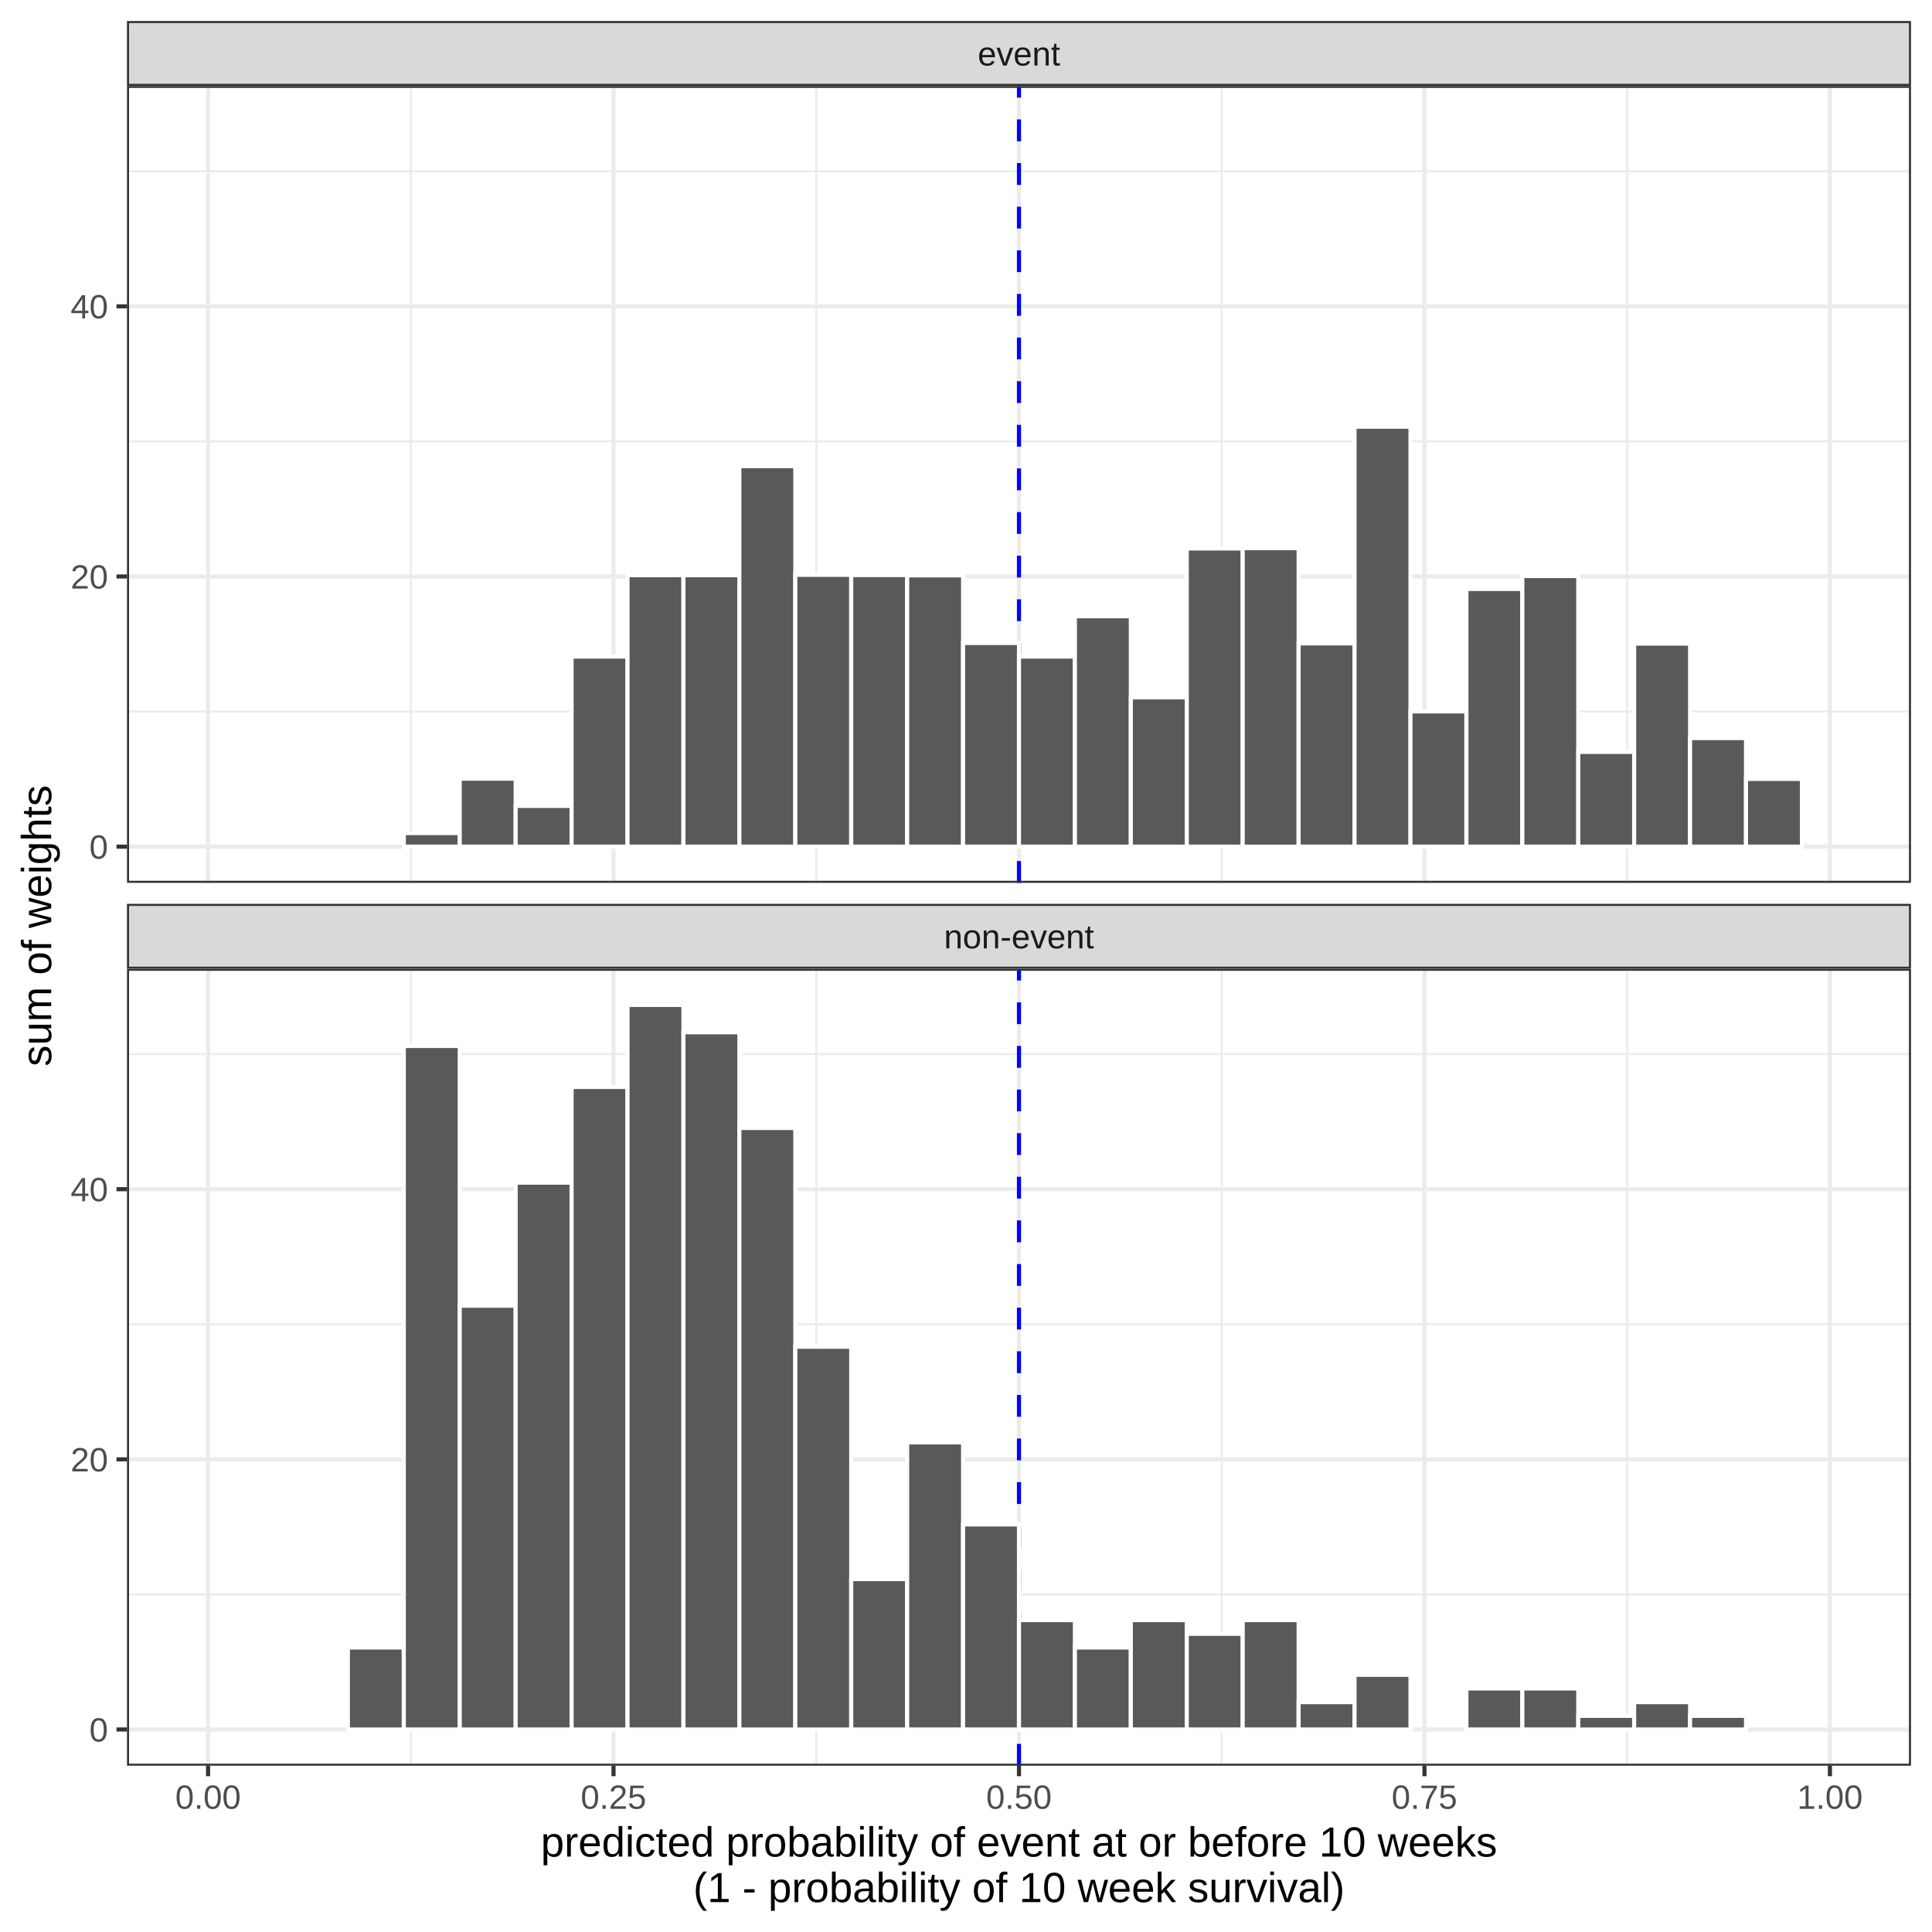
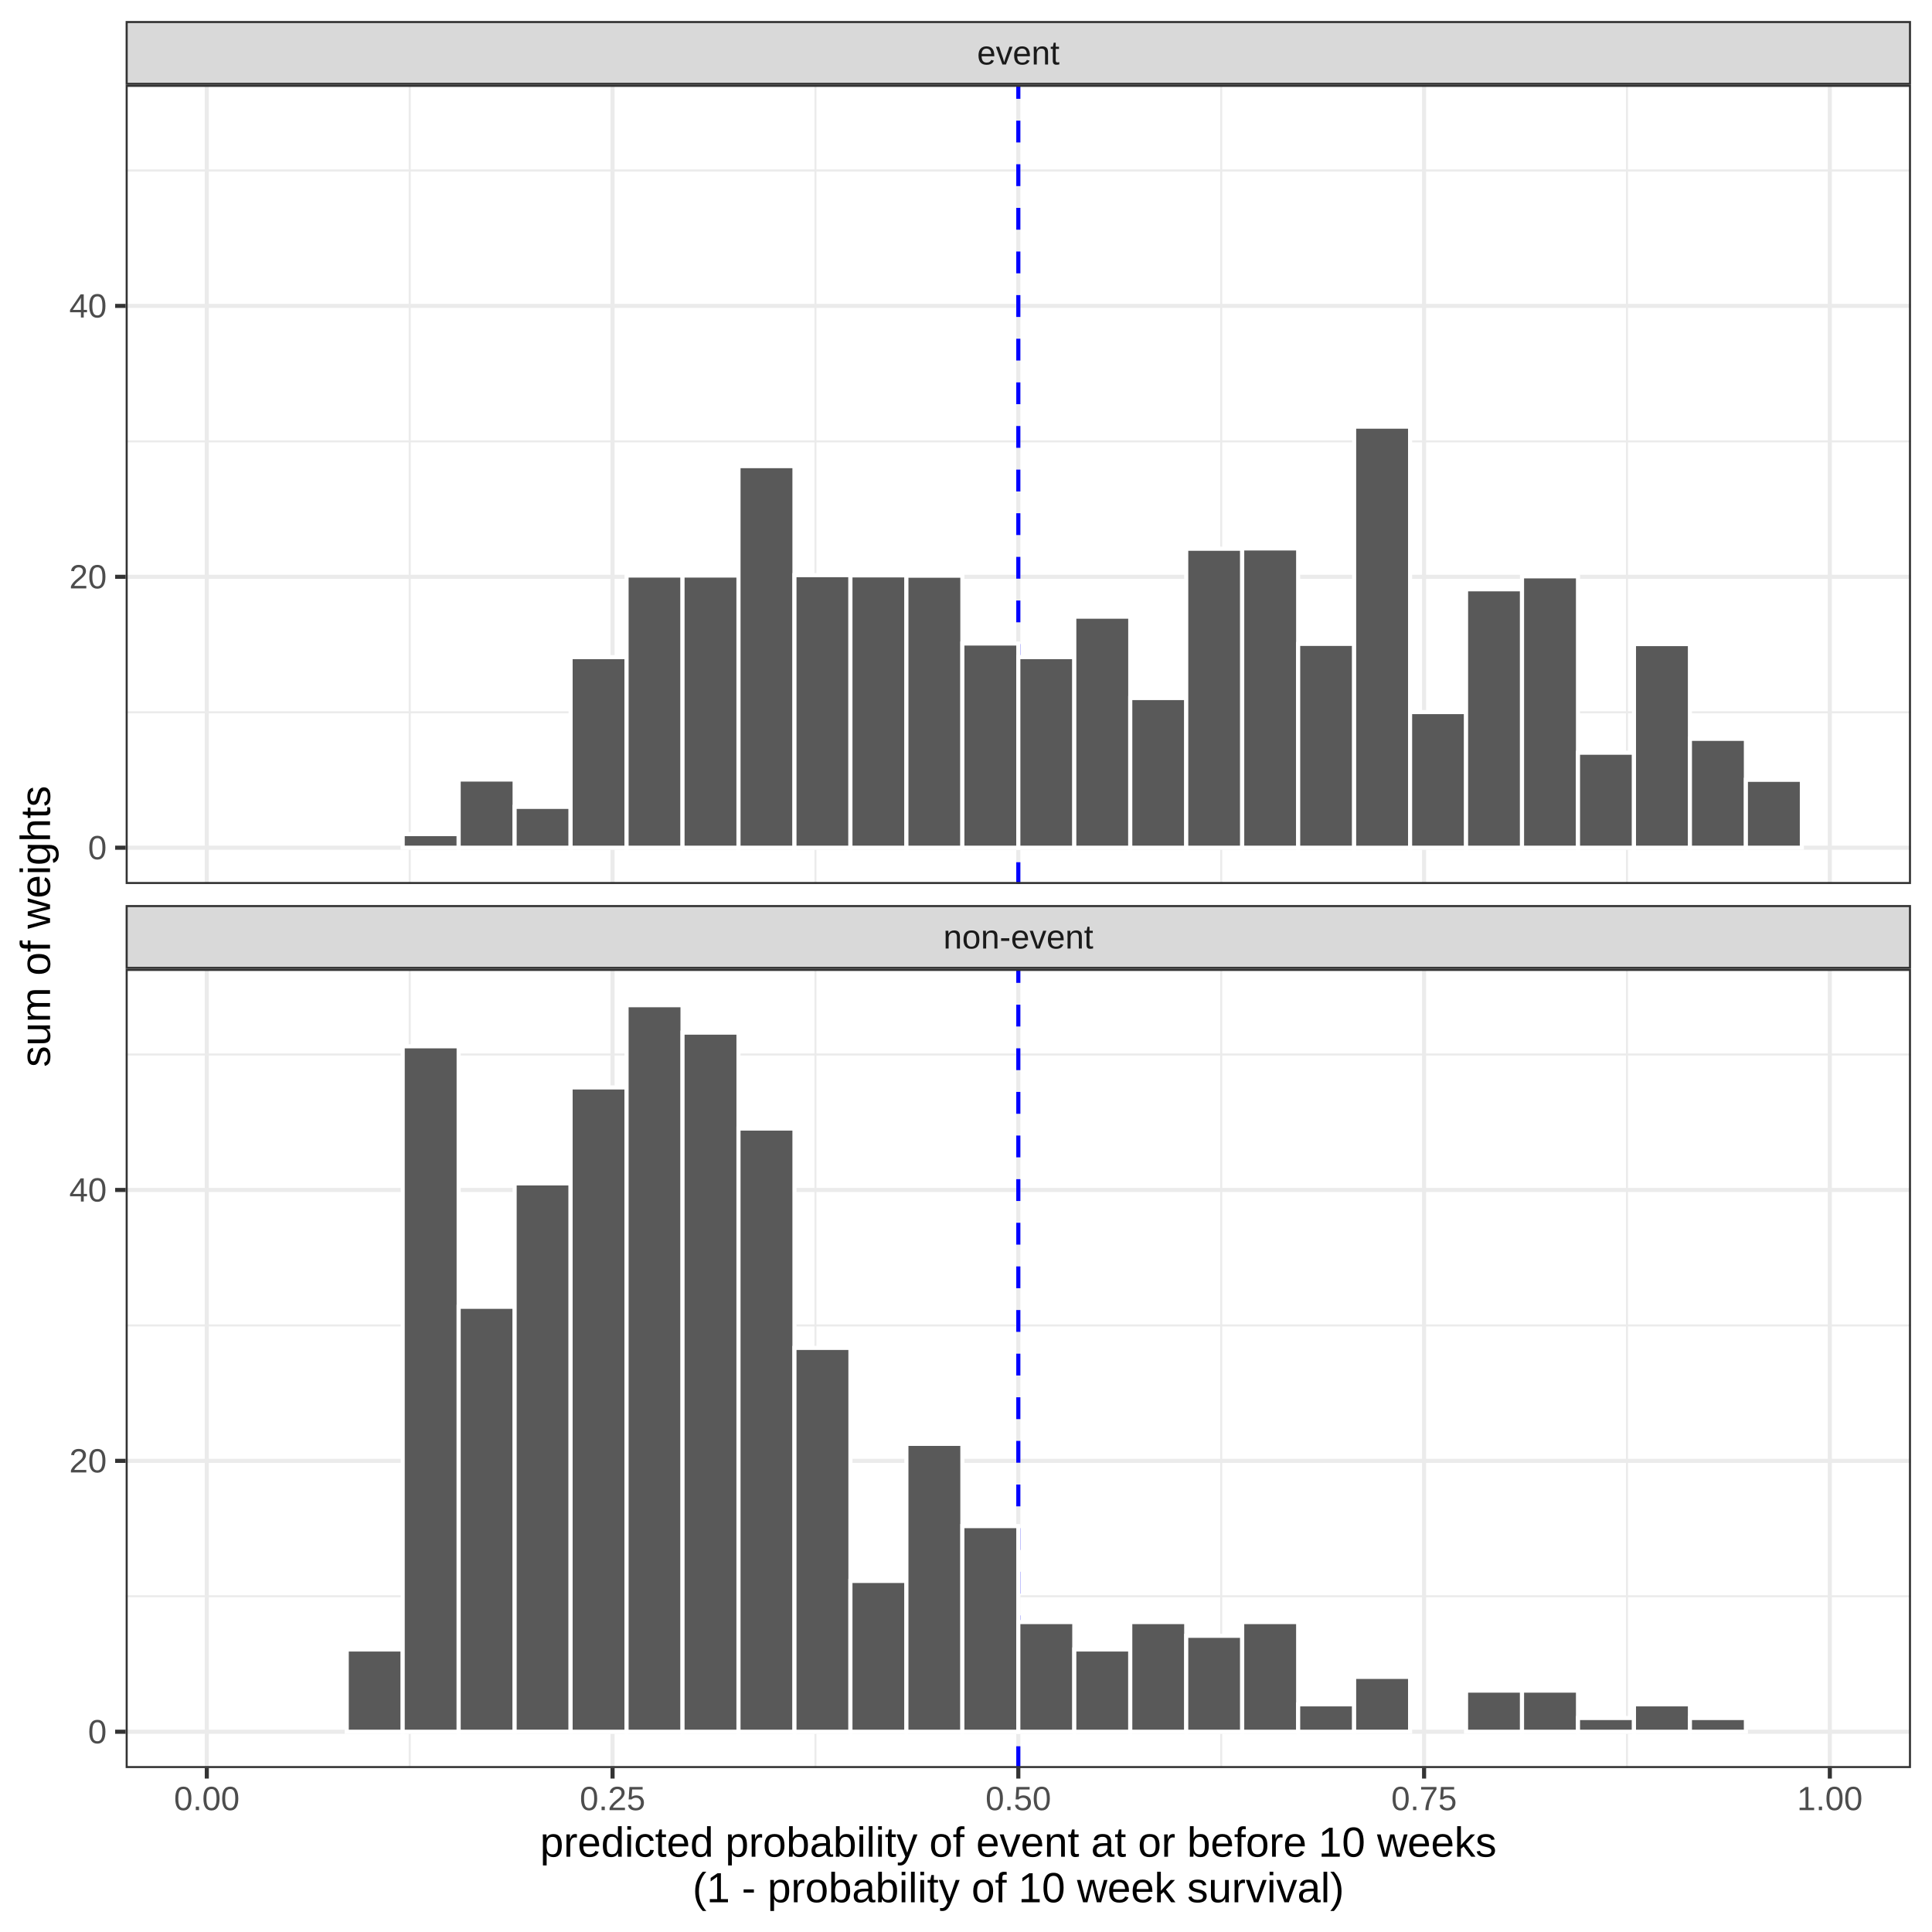
<svg xmlns="http://www.w3.org/2000/svg" width="504.00pt" height="504.00pt" viewBox="0 0 504.00 504.00">
  <g class="svglite">
    <defs>
      <style type="text/css">
    .svglite line, .svglite polyline, .svglite polygon, .svglite path, .svglite rect, .svglite circle {
      fill: none;
      stroke: #000000;
      stroke-linecap: round;
      stroke-linejoin: round;
      stroke-miterlimit: 10.00;
    }
    .svglite text {
      white-space: pre;
    }
    .svglite g.glyphgroup path {
      fill: inherit;
      stroke: none;
    }
  </style>
    </defs>
    <rect width="100%" height="100%" style="stroke: none; fill: none;" />
    <defs>
      <clipPath id="cpMC4wMHw1MDQuMDB8MC4wMHw1MDQuMDA=">
        <rect x="0.00" y="0.00" width="504.00" height="504.00" />
      </clipPath>
    </defs>
    <g clip-path="url(#cpMC4wMHw1MDQuMDB8MC4wMHw1MDQuMDA=)">
-       <rect x="0.00" y="0.00" width="504.00" height="504.00" style="stroke-width: 1.07; stroke: #FFFFFF; fill: #FFFFFF;" />
+       <rect x="0.00" y="-0" width="504.00" height="504.00" style="stroke-width: 1.07; stroke: #FFFFFF; fill: #FFFFFF;" />
    </g>
    <defs>
-       <clipPath id="cpMzMuMTN8NDk4LjUyfDIyLjQwfDIzMC4zMQ==">
-         <rect x="33.13" y="22.40" width="465.39" height="207.91" />
+       <clipPath id="cpMzIuNzh8NDk4LjUyfDIyLjEzfDIzMC42Mg==">
+         <rect x="32.78" y="22.13" width="465.74" height="208.49" />
      </clipPath>
    </defs>
-     <g clip-path="url(#cpMzMuMTN8NDk4LjUyfDIyLjQwfDIzMC4zMQ==)">
-       <rect x="33.13" y="22.40" width="465.39" height="207.91" style="stroke-width: 1.07; stroke: none; fill: #FFFFFF;" />
-       <polyline points="33.13,185.62 498.52,185.62 " style="stroke-width: 0.53; stroke: #EBEBEB; stroke-linecap: butt;" />
-       <polyline points="33.13,115.15 498.52,115.15 " style="stroke-width: 0.53; stroke: #EBEBEB; stroke-linecap: butt;" />
-       <polyline points="33.13,44.68 498.52,44.68 " style="stroke-width: 0.53; stroke: #EBEBEB; stroke-linecap: butt;" />
-       <polyline points="107.17,230.31 107.17,22.40 " style="stroke-width: 0.53; stroke: #EBEBEB; stroke-linecap: butt;" />
-       <polyline points="212.94,230.31 212.94,22.40 " style="stroke-width: 0.53; stroke: #EBEBEB; stroke-linecap: butt;" />
-       <polyline points="318.71,230.31 318.71,22.40 " style="stroke-width: 0.53; stroke: #EBEBEB; stroke-linecap: butt;" />
-       <polyline points="424.48,230.31 424.48,22.40 " style="stroke-width: 0.53; stroke: #EBEBEB; stroke-linecap: butt;" />
-       <polyline points="33.13,220.86 498.52,220.86 " style="stroke-width: 1.07; stroke: #EBEBEB; stroke-linecap: butt;" />
-       <polyline points="33.13,150.39 498.52,150.39 " style="stroke-width: 1.07; stroke: #EBEBEB; stroke-linecap: butt;" />
-       <polyline points="33.13,79.91 498.52,79.91 " style="stroke-width: 1.07; stroke: #EBEBEB; stroke-linecap: butt;" />
-       <polyline points="54.28,230.31 54.28,22.40 " style="stroke-width: 1.07; stroke: #EBEBEB; stroke-linecap: butt;" />
-       <polyline points="160.05,230.31 160.05,22.40 " style="stroke-width: 1.07; stroke: #EBEBEB; stroke-linecap: butt;" />
-       <polyline points="265.82,230.31 265.82,22.40 " style="stroke-width: 1.07; stroke: #EBEBEB; stroke-linecap: butt;" />
-       <polyline points="371.60,230.31 371.60,22.40 " style="stroke-width: 1.07; stroke: #EBEBEB; stroke-linecap: butt;" />
-       <polyline points="477.37,230.31 477.37,22.40 " style="stroke-width: 1.07; stroke: #EBEBEB; stroke-linecap: butt;" />
-       <line x1="265.82" y1="230.31" x2="265.82" y2="22.40" style="stroke-width: 1.07; stroke: #0000FF; stroke-dasharray: 5.69,5.69; stroke-linecap: butt;" />
-       <rect x="61.58" y="220.86" width="14.59" height="0.00" style="stroke-width: 1.07; stroke: #FFFFFF; stroke-linecap: butt; stroke-linejoin: miter; fill: #595959;" />
-       <rect x="76.17" y="220.86" width="14.59" height="0.00" style="stroke-width: 1.07; stroke: #FFFFFF; stroke-linecap: butt; stroke-linejoin: miter; fill: #595959;" />
-       <rect x="90.75" y="220.86" width="14.59" height="0.00" style="stroke-width: 1.07; stroke: #FFFFFF; stroke-linecap: butt; stroke-linejoin: miter; fill: #595959;" />
-       <rect x="105.34" y="217.32" width="14.59" height="3.54" style="stroke-width: 1.07; stroke: #FFFFFF; stroke-linecap: butt; stroke-linejoin: miter; fill: #595959;" />
-       <rect x="119.93" y="203.13" width="14.59" height="17.73" style="stroke-width: 1.07; stroke: #FFFFFF; stroke-linecap: butt; stroke-linejoin: miter; fill: #595959;" />
-       <rect x="134.52" y="210.24" width="14.59" height="10.63" style="stroke-width: 1.07; stroke: #FFFFFF; stroke-linecap: butt; stroke-linejoin: miter; fill: #595959;" />
-       <rect x="149.11" y="171.28" width="14.59" height="49.58" style="stroke-width: 1.07; stroke: #FFFFFF; stroke-linecap: butt; stroke-linejoin: miter; fill: #595959;" />
-       <rect x="163.70" y="150.05" width="14.59" height="70.81" style="stroke-width: 1.07; stroke: #FFFFFF; stroke-linecap: butt; stroke-linejoin: miter; fill: #595959;" />
-       <rect x="178.29" y="150.05" width="14.59" height="70.81" style="stroke-width: 1.07; stroke: #FFFFFF; stroke-linecap: butt; stroke-linejoin: miter; fill: #595959;" />
-       <rect x="192.88" y="121.60" width="14.59" height="99.26" style="stroke-width: 1.07; stroke: #FFFFFF; stroke-linecap: butt; stroke-linejoin: miter; fill: #595959;" />
-       <rect x="207.47" y="149.96" width="14.59" height="70.90" style="stroke-width: 1.07; stroke: #FFFFFF; stroke-linecap: butt; stroke-linejoin: miter; fill: #595959;" />
-       <rect x="222.06" y="150.02" width="14.59" height="70.84" style="stroke-width: 1.07; stroke: #FFFFFF; stroke-linecap: butt; stroke-linejoin: miter; fill: #595959;" />
-       <rect x="236.65" y="150.10" width="14.59" height="70.76" style="stroke-width: 1.07; stroke: #FFFFFF; stroke-linecap: butt; stroke-linejoin: miter; fill: #595959;" />
-       <rect x="251.23" y="167.74" width="14.59" height="53.12" style="stroke-width: 1.07; stroke: #FFFFFF; stroke-linecap: butt; stroke-linejoin: miter; fill: #595959;" />
-       <rect x="265.82" y="171.28" width="14.59" height="49.58" style="stroke-width: 1.07; stroke: #FFFFFF; stroke-linecap: butt; stroke-linejoin: miter; fill: #595959;" />
-       <rect x="280.41" y="160.76" width="14.59" height="60.10" style="stroke-width: 1.07; stroke: #FFFFFF; stroke-linecap: butt; stroke-linejoin: miter; fill: #595959;" />
-       <rect x="295.00" y="181.92" width="14.59" height="38.94" style="stroke-width: 1.07; stroke: #FFFFFF; stroke-linecap: butt; stroke-linejoin: miter; fill: #595959;" />
-       <rect x="309.59" y="143.08" width="14.59" height="77.78" style="stroke-width: 1.07; stroke: #FFFFFF; stroke-linecap: butt; stroke-linejoin: miter; fill: #595959;" />
-       <rect x="324.18" y="143.01" width="14.59" height="77.86" style="stroke-width: 1.07; stroke: #FFFFFF; stroke-linecap: butt; stroke-linejoin: miter; fill: #595959;" />
-       <rect x="338.77" y="167.84" width="14.59" height="53.02" style="stroke-width: 1.07; stroke: #FFFFFF; stroke-linecap: butt; stroke-linejoin: miter; fill: #595959;" />
-       <rect x="353.36" y="111.32" width="14.59" height="109.54" style="stroke-width: 1.07; stroke: #FFFFFF; stroke-linecap: butt; stroke-linejoin: miter; fill: #595959;" />
-       <rect x="367.95" y="185.58" width="14.59" height="35.28" style="stroke-width: 1.07; stroke: #FFFFFF; stroke-linecap: butt; stroke-linejoin: miter; fill: #595959;" />
-       <rect x="382.54" y="153.64" width="14.59" height="67.22" style="stroke-width: 1.07; stroke: #FFFFFF; stroke-linecap: butt; stroke-linejoin: miter; fill: #595959;" />
-       <rect x="397.13" y="150.27" width="14.59" height="70.59" style="stroke-width: 1.07; stroke: #FFFFFF; stroke-linecap: butt; stroke-linejoin: miter; fill: #595959;" />
-       <rect x="411.72" y="196.15" width="14.59" height="24.71" style="stroke-width: 1.07; stroke: #FFFFFF; stroke-linecap: butt; stroke-linejoin: miter; fill: #595959;" />
-       <rect x="426.30" y="167.89" width="14.59" height="52.97" style="stroke-width: 1.07; stroke: #FFFFFF; stroke-linecap: butt; stroke-linejoin: miter; fill: #595959;" />
-       <rect x="440.89" y="192.54" width="14.59" height="28.32" style="stroke-width: 1.07; stroke: #FFFFFF; stroke-linecap: butt; stroke-linejoin: miter; fill: #595959;" />
-       <rect x="455.48" y="203.20" width="14.59" height="17.66" style="stroke-width: 1.07; stroke: #FFFFFF; stroke-linecap: butt; stroke-linejoin: miter; fill: #595959;" />
-       <rect x="33.13" y="22.40" width="465.39" height="207.91" style="stroke-width: 1.07; stroke: #333333;" />
+     <g clip-path="url(#cpMzIuNzh8NDk4LjUyfDIyLjEzfDIzMC42Mg==)">
+       <rect x="32.78" y="22.13" width="465.74" height="208.49" style="stroke-width: 1.07; stroke: none; fill: #FFFFFF;" />
+       <polyline points="32.78,185.81 498.52,185.81 " style="stroke-width: 0.53; stroke: #EBEBEB; stroke-linecap: butt;" />
+       <polyline points="32.78,115.14 498.52,115.14 " style="stroke-width: 0.53; stroke: #EBEBEB; stroke-linecap: butt;" />
+       <polyline points="32.78,44.47 498.52,44.47 " style="stroke-width: 0.53; stroke: #EBEBEB; stroke-linecap: butt;" />
+       <polyline points="106.88,230.62 106.88,22.13 " style="stroke-width: 0.53; stroke: #EBEBEB; stroke-linecap: butt;" />
+       <polyline points="212.73,230.62 212.73,22.13 " style="stroke-width: 0.53; stroke: #EBEBEB; stroke-linecap: butt;" />
+       <polyline points="318.58,230.62 318.58,22.13 " style="stroke-width: 0.53; stroke: #EBEBEB; stroke-linecap: butt;" />
+       <polyline points="424.43,230.62 424.43,22.13 " style="stroke-width: 0.53; stroke: #EBEBEB; stroke-linecap: butt;" />
+       <polyline points="32.78,221.14 498.52,221.14 " style="stroke-width: 1.07; stroke: #EBEBEB; stroke-linecap: butt;" />
+       <polyline points="32.78,150.47 498.52,150.47 " style="stroke-width: 1.07; stroke: #EBEBEB; stroke-linecap: butt;" />
+       <polyline points="32.78,79.80 498.52,79.80 " style="stroke-width: 1.07; stroke: #EBEBEB; stroke-linecap: butt;" />
+       <polyline points="53.95,230.62 53.95,22.13 " style="stroke-width: 1.07; stroke: #EBEBEB; stroke-linecap: butt;" />
+       <polyline points="159.80,230.62 159.80,22.13 " style="stroke-width: 1.07; stroke: #EBEBEB; stroke-linecap: butt;" />
+       <polyline points="265.65,230.62 265.65,22.13 " style="stroke-width: 1.07; stroke: #EBEBEB; stroke-linecap: butt;" />
+       <polyline points="371.50,230.62 371.50,22.13 " style="stroke-width: 1.07; stroke: #EBEBEB; stroke-linecap: butt;" />
+       <polyline points="477.35,230.62 477.35,22.13 " style="stroke-width: 1.07; stroke: #EBEBEB; stroke-linecap: butt;" />
+       <line x1="265.65" y1="230.62" x2="265.65" y2="22.13" style="stroke-width: 1.07; stroke: #0000FF; stroke-dasharray: 5.69,5.69; stroke-linecap: butt;" />
+       <rect x="61.25" y="221.14" width="14.60" height="0.00" style="stroke-width: 1.07; stroke: #FFFFFF; stroke-linecap: butt; stroke-linejoin: miter; fill: #595959;" />
+       <rect x="75.85" y="221.14" width="14.60" height="0.00" style="stroke-width: 1.07; stroke: #FFFFFF; stroke-linecap: butt; stroke-linejoin: miter; fill: #595959;" />
+       <rect x="90.45" y="221.14" width="14.60" height="0.00" style="stroke-width: 1.07; stroke: #FFFFFF; stroke-linecap: butt; stroke-linejoin: miter; fill: #595959;" />
+       <rect x="105.05" y="217.59" width="14.60" height="3.55" style="stroke-width: 1.07; stroke: #FFFFFF; stroke-linecap: butt; stroke-linejoin: miter; fill: #595959;" />
+       <rect x="119.65" y="203.36" width="14.60" height="17.78" style="stroke-width: 1.07; stroke: #FFFFFF; stroke-linecap: butt; stroke-linejoin: miter; fill: #595959;" />
+       <rect x="134.25" y="210.49" width="14.60" height="10.65" style="stroke-width: 1.07; stroke: #FFFFFF; stroke-linecap: butt; stroke-linejoin: miter; fill: #595959;" />
+       <rect x="148.85" y="171.42" width="14.60" height="49.72" style="stroke-width: 1.07; stroke: #FFFFFF; stroke-linecap: butt; stroke-linejoin: miter; fill: #595959;" />
+       <rect x="163.45" y="150.14" width="14.60" height="71.00" style="stroke-width: 1.07; stroke: #FFFFFF; stroke-linecap: butt; stroke-linejoin: miter; fill: #595959;" />
+       <rect x="178.05" y="150.14" width="14.60" height="71.00" style="stroke-width: 1.07; stroke: #FFFFFF; stroke-linecap: butt; stroke-linejoin: miter; fill: #595959;" />
+       <rect x="192.65" y="121.60" width="14.60" height="99.54" style="stroke-width: 1.07; stroke: #FFFFFF; stroke-linecap: butt; stroke-linejoin: miter; fill: #595959;" />
+       <rect x="207.25" y="150.04" width="14.60" height="71.10" style="stroke-width: 1.07; stroke: #FFFFFF; stroke-linecap: butt; stroke-linejoin: miter; fill: #595959;" />
+       <rect x="221.85" y="150.10" width="14.60" height="71.04" style="stroke-width: 1.07; stroke: #FFFFFF; stroke-linecap: butt; stroke-linejoin: miter; fill: #595959;" />
+       <rect x="236.45" y="150.18" width="14.60" height="70.96" style="stroke-width: 1.07; stroke: #FFFFFF; stroke-linecap: butt; stroke-linejoin: miter; fill: #595959;" />
+       <rect x="251.05" y="167.87" width="14.60" height="53.27" style="stroke-width: 1.07; stroke: #FFFFFF; stroke-linecap: butt; stroke-linejoin: miter; fill: #595959;" />
+       <rect x="265.65" y="171.42" width="14.60" height="49.72" style="stroke-width: 1.07; stroke: #FFFFFF; stroke-linecap: butt; stroke-linejoin: miter; fill: #595959;" />
+       <rect x="280.25" y="160.87" width="14.60" height="60.27" style="stroke-width: 1.07; stroke: #FFFFFF; stroke-linecap: butt; stroke-linejoin: miter; fill: #595959;" />
+       <rect x="294.85" y="182.10" width="14.60" height="39.04" style="stroke-width: 1.07; stroke: #FFFFFF; stroke-linecap: butt; stroke-linejoin: miter; fill: #595959;" />
+       <rect x="309.45" y="143.15" width="14.60" height="77.99" style="stroke-width: 1.07; stroke: #FFFFFF; stroke-linecap: butt; stroke-linejoin: miter; fill: #595959;" />
+       <rect x="324.05" y="143.07" width="14.60" height="78.07" style="stroke-width: 1.07; stroke: #FFFFFF; stroke-linecap: butt; stroke-linejoin: miter; fill: #595959;" />
+       <rect x="338.65" y="167.97" width="14.60" height="53.17" style="stroke-width: 1.07; stroke: #FFFFFF; stroke-linecap: butt; stroke-linejoin: miter; fill: #595959;" />
+       <rect x="353.25" y="111.30" width="14.60" height="109.85" style="stroke-width: 1.07; stroke: #FFFFFF; stroke-linecap: butt; stroke-linejoin: miter; fill: #595959;" />
+       <rect x="367.85" y="185.76" width="14.60" height="35.38" style="stroke-width: 1.07; stroke: #FFFFFF; stroke-linecap: butt; stroke-linejoin: miter; fill: #595959;" />
+       <rect x="382.45" y="153.73" width="14.60" height="67.41" style="stroke-width: 1.07; stroke: #FFFFFF; stroke-linecap: butt; stroke-linejoin: miter; fill: #595959;" />
+       <rect x="397.05" y="150.35" width="14.60" height="70.79" style="stroke-width: 1.07; stroke: #FFFFFF; stroke-linecap: butt; stroke-linejoin: miter; fill: #595959;" />
+       <rect x="411.65" y="196.36" width="14.60" height="24.78" style="stroke-width: 1.07; stroke: #FFFFFF; stroke-linecap: butt; stroke-linejoin: miter; fill: #595959;" />
+       <rect x="426.25" y="168.02" width="14.60" height="53.12" style="stroke-width: 1.07; stroke: #FFFFFF; stroke-linecap: butt; stroke-linejoin: miter; fill: #595959;" />
+       <rect x="440.85" y="192.74" width="14.60" height="28.40" style="stroke-width: 1.07; stroke: #FFFFFF; stroke-linecap: butt; stroke-linejoin: miter; fill: #595959;" />
+       <rect x="455.45" y="203.43" width="14.60" height="17.71" style="stroke-width: 1.07; stroke: #FFFFFF; stroke-linecap: butt; stroke-linejoin: miter; fill: #595959;" />
+       <rect x="32.78" y="22.13" width="465.74" height="208.49" style="stroke-width: 1.07; stroke: #333333;" />
    </g>
    <g clip-path="url(#cpMC4wMHw1MDQuMDB8MC4wMHw1MDQuMDA=)">
</g>
    <defs>
-       <clipPath id="cpMzMuMTN8NDk4LjUyfDI1Mi43MXw0NjAuNjI=">
-         <rect x="33.13" y="252.71" width="465.39" height="207.91" />
+       <clipPath id="cpMzIuNzh8NDk4LjUyfDI1Mi43NXw0NjEuMjQ=">
+         <rect x="32.78" y="252.75" width="465.74" height="208.49" />
      </clipPath>
    </defs>
-     <g clip-path="url(#cpMzMuMTN8NDk4LjUyfDI1Mi43MXw0NjAuNjI=)">
-       <rect x="33.13" y="252.71" width="465.39" height="207.91" style="stroke-width: 1.07; stroke: none; fill: #FFFFFF;" />
-       <polyline points="33.13,415.94 498.52,415.94 " style="stroke-width: 0.53; stroke: #EBEBEB; stroke-linecap: butt;" />
-       <polyline points="33.13,345.46 498.52,345.46 " style="stroke-width: 0.53; stroke: #EBEBEB; stroke-linecap: butt;" />
-       <polyline points="33.13,274.99 498.52,274.99 " style="stroke-width: 0.53; stroke: #EBEBEB; stroke-linecap: butt;" />
-       <polyline points="107.17,460.62 107.17,252.71 " style="stroke-width: 0.53; stroke: #EBEBEB; stroke-linecap: butt;" />
-       <polyline points="212.94,460.62 212.94,252.71 " style="stroke-width: 0.53; stroke: #EBEBEB; stroke-linecap: butt;" />
-       <polyline points="318.71,460.62 318.71,252.71 " style="stroke-width: 0.53; stroke: #EBEBEB; stroke-linecap: butt;" />
-       <polyline points="424.48,460.62 424.48,252.71 " style="stroke-width: 0.53; stroke: #EBEBEB; stroke-linecap: butt;" />
-       <polyline points="33.13,451.17 498.52,451.17 " style="stroke-width: 1.07; stroke: #EBEBEB; stroke-linecap: butt;" />
-       <polyline points="33.13,380.70 498.52,380.70 " style="stroke-width: 1.07; stroke: #EBEBEB; stroke-linecap: butt;" />
-       <polyline points="33.13,310.22 498.52,310.22 " style="stroke-width: 1.07; stroke: #EBEBEB; stroke-linecap: butt;" />
-       <polyline points="54.28,460.62 54.28,252.71 " style="stroke-width: 1.07; stroke: #EBEBEB; stroke-linecap: butt;" />
-       <polyline points="160.05,460.62 160.05,252.71 " style="stroke-width: 1.07; stroke: #EBEBEB; stroke-linecap: butt;" />
-       <polyline points="265.82,460.62 265.82,252.71 " style="stroke-width: 1.07; stroke: #EBEBEB; stroke-linecap: butt;" />
-       <polyline points="371.60,460.62 371.60,252.71 " style="stroke-width: 1.07; stroke: #EBEBEB; stroke-linecap: butt;" />
-       <polyline points="477.37,460.62 477.37,252.71 " style="stroke-width: 1.07; stroke: #EBEBEB; stroke-linecap: butt;" />
-       <line x1="265.82" y1="460.62" x2="265.82" y2="252.71" style="stroke-width: 1.07; stroke: #0000FF; stroke-dasharray: 5.69,5.69; stroke-linecap: butt;" />
-       <rect x="61.58" y="451.17" width="14.59" height="0.00" style="stroke-width: 1.07; stroke: #FFFFFF; stroke-linecap: butt; stroke-linejoin: miter; fill: #595959;" />
-       <rect x="76.17" y="451.17" width="14.59" height="0.00" style="stroke-width: 1.07; stroke: #FFFFFF; stroke-linecap: butt; stroke-linejoin: miter; fill: #595959;" />
-       <rect x="90.75" y="429.78" width="14.59" height="21.40" style="stroke-width: 1.07; stroke: #FFFFFF; stroke-linecap: butt; stroke-linejoin: miter; fill: #595959;" />
-       <rect x="105.34" y="272.86" width="14.59" height="178.31" style="stroke-width: 1.07; stroke: #FFFFFF; stroke-linecap: butt; stroke-linejoin: miter; fill: #595959;" />
-       <rect x="119.93" y="340.62" width="14.59" height="110.56" style="stroke-width: 1.07; stroke: #FFFFFF; stroke-linecap: butt; stroke-linejoin: miter; fill: #595959;" />
-       <rect x="134.52" y="308.52" width="14.59" height="142.65" style="stroke-width: 1.07; stroke: #FFFFFF; stroke-linecap: butt; stroke-linejoin: miter; fill: #595959;" />
-       <rect x="149.11" y="283.56" width="14.59" height="167.62" style="stroke-width: 1.07; stroke: #FFFFFF; stroke-linecap: butt; stroke-linejoin: miter; fill: #595959;" />
-       <rect x="163.70" y="262.16" width="14.59" height="189.01" style="stroke-width: 1.07; stroke: #FFFFFF; stroke-linecap: butt; stroke-linejoin: miter; fill: #595959;" />
-       <rect x="178.29" y="269.29" width="14.59" height="181.88" style="stroke-width: 1.07; stroke: #FFFFFF; stroke-linecap: butt; stroke-linejoin: miter; fill: #595959;" />
-       <rect x="192.88" y="294.26" width="14.59" height="156.92" style="stroke-width: 1.07; stroke: #FFFFFF; stroke-linecap: butt; stroke-linejoin: miter; fill: #595959;" />
-       <rect x="207.47" y="351.32" width="14.59" height="99.86" style="stroke-width: 1.07; stroke: #FFFFFF; stroke-linecap: butt; stroke-linejoin: miter; fill: #595959;" />
-       <rect x="222.06" y="411.94" width="14.59" height="39.23" style="stroke-width: 1.07; stroke: #FFFFFF; stroke-linecap: butt; stroke-linejoin: miter; fill: #595959;" />
-       <rect x="236.65" y="376.28" width="14.59" height="74.89" style="stroke-width: 1.07; stroke: #FFFFFF; stroke-linecap: butt; stroke-linejoin: miter; fill: #595959;" />
-       <rect x="251.23" y="397.68" width="14.59" height="53.49" style="stroke-width: 1.07; stroke: #FFFFFF; stroke-linecap: butt; stroke-linejoin: miter; fill: #595959;" />
-       <rect x="265.82" y="422.64" width="14.59" height="28.53" style="stroke-width: 1.07; stroke: #FFFFFF; stroke-linecap: butt; stroke-linejoin: miter; fill: #595959;" />
-       <rect x="280.41" y="429.78" width="14.59" height="21.40" style="stroke-width: 1.07; stroke: #FFFFFF; stroke-linecap: butt; stroke-linejoin: miter; fill: #595959;" />
-       <rect x="295.00" y="422.64" width="14.59" height="28.53" style="stroke-width: 1.07; stroke: #FFFFFF; stroke-linecap: butt; stroke-linejoin: miter; fill: #595959;" />
-       <rect x="309.59" y="426.21" width="14.59" height="24.96" style="stroke-width: 1.07; stroke: #FFFFFF; stroke-linecap: butt; stroke-linejoin: miter; fill: #595959;" />
-       <rect x="324.18" y="422.64" width="14.59" height="28.53" style="stroke-width: 1.07; stroke: #FFFFFF; stroke-linecap: butt; stroke-linejoin: miter; fill: #595959;" />
-       <rect x="338.77" y="444.04" width="14.59" height="7.13" style="stroke-width: 1.07; stroke: #FFFFFF; stroke-linecap: butt; stroke-linejoin: miter; fill: #595959;" />
-       <rect x="353.36" y="436.91" width="14.59" height="14.27" style="stroke-width: 1.07; stroke: #FFFFFF; stroke-linecap: butt; stroke-linejoin: miter; fill: #595959;" />
-       <rect x="367.95" y="451.17" width="14.59" height="0.00" style="stroke-width: 1.07; stroke: #FFFFFF; stroke-linecap: butt; stroke-linejoin: miter; fill: #595959;" />
-       <rect x="382.54" y="440.47" width="14.59" height="10.70" style="stroke-width: 1.07; stroke: #FFFFFF; stroke-linecap: butt; stroke-linejoin: miter; fill: #595959;" />
-       <rect x="397.13" y="440.47" width="14.59" height="10.70" style="stroke-width: 1.07; stroke: #FFFFFF; stroke-linecap: butt; stroke-linejoin: miter; fill: #595959;" />
-       <rect x="411.72" y="447.61" width="14.59" height="3.57" style="stroke-width: 1.07; stroke: #FFFFFF; stroke-linecap: butt; stroke-linejoin: miter; fill: #595959;" />
-       <rect x="426.30" y="444.04" width="14.59" height="7.13" style="stroke-width: 1.07; stroke: #FFFFFF; stroke-linecap: butt; stroke-linejoin: miter; fill: #595959;" />
-       <rect x="440.89" y="447.61" width="14.59" height="3.57" style="stroke-width: 1.07; stroke: #FFFFFF; stroke-linecap: butt; stroke-linejoin: miter; fill: #595959;" />
-       <rect x="455.48" y="451.17" width="14.59" height="0.00" style="stroke-width: 1.07; stroke: #FFFFFF; stroke-linecap: butt; stroke-linejoin: miter; fill: #595959;" />
-       <rect x="33.13" y="252.71" width="465.39" height="207.91" style="stroke-width: 1.07; stroke: #333333;" />
+     <g clip-path="url(#cpMzIuNzh8NDk4LjUyfDI1Mi43NXw0NjEuMjQ=)">
+       <rect x="32.78" y="252.75" width="465.74" height="208.49" style="stroke-width: 1.07; stroke: none; fill: #FFFFFF;" />
+       <polyline points="32.78,416.42 498.52,416.42 " style="stroke-width: 0.53; stroke: #EBEBEB; stroke-linecap: butt;" />
+       <polyline points="32.78,345.76 498.52,345.76 " style="stroke-width: 0.53; stroke: #EBEBEB; stroke-linecap: butt;" />
+       <polyline points="32.78,275.09 498.52,275.09 " style="stroke-width: 0.53; stroke: #EBEBEB; stroke-linecap: butt;" />
+       <polyline points="106.88,461.24 106.88,252.75 " style="stroke-width: 0.53; stroke: #EBEBEB; stroke-linecap: butt;" />
+       <polyline points="212.73,461.24 212.73,252.75 " style="stroke-width: 0.53; stroke: #EBEBEB; stroke-linecap: butt;" />
+       <polyline points="318.58,461.24 318.58,252.75 " style="stroke-width: 0.53; stroke: #EBEBEB; stroke-linecap: butt;" />
+       <polyline points="424.43,461.24 424.43,252.75 " style="stroke-width: 0.53; stroke: #EBEBEB; stroke-linecap: butt;" />
+       <polyline points="32.78,451.76 498.52,451.76 " style="stroke-width: 1.07; stroke: #EBEBEB; stroke-linecap: butt;" />
+       <polyline points="32.78,381.09 498.52,381.09 " style="stroke-width: 1.07; stroke: #EBEBEB; stroke-linecap: butt;" />
+       <polyline points="32.78,310.42 498.52,310.42 " style="stroke-width: 1.07; stroke: #EBEBEB; stroke-linecap: butt;" />
+       <polyline points="53.95,461.24 53.95,252.75 " style="stroke-width: 1.07; stroke: #EBEBEB; stroke-linecap: butt;" />
+       <polyline points="159.80,461.24 159.80,252.75 " style="stroke-width: 1.07; stroke: #EBEBEB; stroke-linecap: butt;" />
+       <polyline points="265.65,461.24 265.65,252.75 " style="stroke-width: 1.07; stroke: #EBEBEB; stroke-linecap: butt;" />
+       <polyline points="371.50,461.24 371.50,252.75 " style="stroke-width: 1.07; stroke: #EBEBEB; stroke-linecap: butt;" />
+       <polyline points="477.35,461.24 477.35,252.75 " style="stroke-width: 1.07; stroke: #EBEBEB; stroke-linecap: butt;" />
+       <line x1="265.65" y1="461.24" x2="265.65" y2="252.75" style="stroke-width: 1.07; stroke: #0000FF; stroke-dasharray: 5.69,5.69; stroke-linecap: butt;" />
+       <rect x="61.25" y="451.76" width="14.60" height="0.00" style="stroke-width: 1.07; stroke: #FFFFFF; stroke-linecap: butt; stroke-linejoin: miter; fill: #595959;" />
+       <rect x="75.85" y="451.76" width="14.60" height="0.00" style="stroke-width: 1.07; stroke: #FFFFFF; stroke-linecap: butt; stroke-linejoin: miter; fill: #595959;" />
+       <rect x="90.45" y="430.30" width="14.60" height="21.46" style="stroke-width: 1.07; stroke: #FFFFFF; stroke-linecap: butt; stroke-linejoin: miter; fill: #595959;" />
+       <rect x="105.05" y="272.95" width="14.60" height="178.81" style="stroke-width: 1.07; stroke: #FFFFFF; stroke-linecap: butt; stroke-linejoin: miter; fill: #595959;" />
+       <rect x="119.65" y="340.90" width="14.60" height="110.86" style="stroke-width: 1.07; stroke: #FFFFFF; stroke-linecap: butt; stroke-linejoin: miter; fill: #595959;" />
+       <rect x="134.25" y="308.71" width="14.60" height="143.04" style="stroke-width: 1.07; stroke: #FFFFFF; stroke-linecap: butt; stroke-linejoin: miter; fill: #595959;" />
+       <rect x="148.85" y="283.68" width="14.60" height="168.08" style="stroke-width: 1.07; stroke: #FFFFFF; stroke-linecap: butt; stroke-linejoin: miter; fill: #595959;" />
+       <rect x="163.45" y="262.23" width="14.60" height="189.53" style="stroke-width: 1.07; stroke: #FFFFFF; stroke-linecap: butt; stroke-linejoin: miter; fill: #595959;" />
+       <rect x="178.05" y="269.38" width="14.60" height="182.38" style="stroke-width: 1.07; stroke: #FFFFFF; stroke-linecap: butt; stroke-linejoin: miter; fill: #595959;" />
+       <rect x="192.65" y="294.41" width="14.60" height="157.35" style="stroke-width: 1.07; stroke: #FFFFFF; stroke-linecap: butt; stroke-linejoin: miter; fill: #595959;" />
+       <rect x="207.25" y="351.63" width="14.60" height="100.13" style="stroke-width: 1.07; stroke: #FFFFFF; stroke-linecap: butt; stroke-linejoin: miter; fill: #595959;" />
+       <rect x="221.85" y="412.42" width="14.60" height="39.34" style="stroke-width: 1.07; stroke: #FFFFFF; stroke-linecap: butt; stroke-linejoin: miter; fill: #595959;" />
+       <rect x="236.45" y="376.66" width="14.60" height="75.10" style="stroke-width: 1.07; stroke: #FFFFFF; stroke-linecap: butt; stroke-linejoin: miter; fill: #595959;" />
+       <rect x="251.05" y="398.12" width="14.60" height="53.64" style="stroke-width: 1.07; stroke: #FFFFFF; stroke-linecap: butt; stroke-linejoin: miter; fill: #595959;" />
+       <rect x="265.65" y="423.15" width="14.60" height="28.61" style="stroke-width: 1.07; stroke: #FFFFFF; stroke-linecap: butt; stroke-linejoin: miter; fill: #595959;" />
+       <rect x="280.25" y="430.30" width="14.60" height="21.46" style="stroke-width: 1.07; stroke: #FFFFFF; stroke-linecap: butt; stroke-linejoin: miter; fill: #595959;" />
+       <rect x="294.85" y="423.15" width="14.60" height="28.61" style="stroke-width: 1.07; stroke: #FFFFFF; stroke-linecap: butt; stroke-linejoin: miter; fill: #595959;" />
+       <rect x="309.45" y="426.73" width="14.60" height="25.03" style="stroke-width: 1.07; stroke: #FFFFFF; stroke-linecap: butt; stroke-linejoin: miter; fill: #595959;" />
+       <rect x="324.05" y="423.15" width="14.60" height="28.61" style="stroke-width: 1.07; stroke: #FFFFFF; stroke-linecap: butt; stroke-linejoin: miter; fill: #595959;" />
+       <rect x="338.65" y="444.61" width="14.60" height="7.15" style="stroke-width: 1.07; stroke: #FFFFFF; stroke-linecap: butt; stroke-linejoin: miter; fill: #595959;" />
+       <rect x="353.25" y="437.45" width="14.60" height="14.30" style="stroke-width: 1.07; stroke: #FFFFFF; stroke-linecap: butt; stroke-linejoin: miter; fill: #595959;" />
+       <rect x="367.85" y="451.76" width="14.60" height="0.00" style="stroke-width: 1.07; stroke: #FFFFFF; stroke-linecap: butt; stroke-linejoin: miter; fill: #595959;" />
+       <rect x="382.45" y="441.03" width="14.60" height="10.73" style="stroke-width: 1.07; stroke: #FFFFFF; stroke-linecap: butt; stroke-linejoin: miter; fill: #595959;" />
+       <rect x="397.05" y="441.03" width="14.60" height="10.73" style="stroke-width: 1.07; stroke: #FFFFFF; stroke-linecap: butt; stroke-linejoin: miter; fill: #595959;" />
+       <rect x="411.65" y="448.18" width="14.60" height="3.58" style="stroke-width: 1.07; stroke: #FFFFFF; stroke-linecap: butt; stroke-linejoin: miter; fill: #595959;" />
+       <rect x="426.25" y="444.61" width="14.60" height="7.15" style="stroke-width: 1.07; stroke: #FFFFFF; stroke-linecap: butt; stroke-linejoin: miter; fill: #595959;" />
+       <rect x="440.85" y="448.18" width="14.60" height="3.58" style="stroke-width: 1.07; stroke: #FFFFFF; stroke-linecap: butt; stroke-linejoin: miter; fill: #595959;" />
+       <rect x="455.45" y="451.76" width="14.60" height="0.00" style="stroke-width: 1.07; stroke: #FFFFFF; stroke-linecap: butt; stroke-linejoin: miter; fill: #595959;" />
+       <rect x="32.78" y="252.75" width="465.74" height="208.49" style="stroke-width: 1.07; stroke: #333333;" />
    </g>
    <g clip-path="url(#cpMC4wMHw1MDQuMDB8MC4wMHw1MDQuMDA=)">
</g>
    <defs>
-       <clipPath id="cpMzMuMTN8NDk4LjUyfDIzNS43OXwyNTIuNzE=">
-         <rect x="33.13" y="235.79" width="465.39" height="16.92" />
+       <clipPath id="cpMzIuNzh8NDk4LjUyfDIzNi4xMHwyNTIuNzU=">
+         <rect x="32.78" y="236.10" width="465.74" height="16.65" />
      </clipPath>
    </defs>
-     <g clip-path="url(#cpMzMuMTN8NDk4LjUyfDIzNS43OXwyNTIuNzE=)">
-       <rect x="33.13" y="235.79" width="465.39" height="16.92" style="stroke-width: 1.07; stroke: #333333; fill: #D9D9D9;" />
-       <text x="265.82" y="247.40" text-anchor="middle" style="font-size: 8.80px;fill: #1A1A1A; font-family: &quot;Arial&quot;;" textLength="39.11px" lengthAdjust="spacingAndGlyphs">non-event</text>
+     <g clip-path="url(#cpMzIuNzh8NDk4LjUyfDIzNi4xMHwyNTIuNzU=)">
+       <rect x="32.78" y="236.10" width="465.74" height="16.65" style="stroke-width: 1.07; stroke: #333333; fill: #D9D9D9;" />
+       <text x="265.65" y="247.45" text-anchor="middle" style="font-size: 8.80px;fill: #1A1A1A; font-family: &quot;Liberation Sans&quot;;" textLength="39.11px" lengthAdjust="spacingAndGlyphs">non-event</text>
    </g>
    <g clip-path="url(#cpMC4wMHw1MDQuMDB8MC4wMHw1MDQuMDA=)">
</g>
    <defs>
-       <clipPath id="cpMzMuMTN8NDk4LjUyfDUuNDh8MjIuNDA=">
-         <rect x="33.13" y="5.48" width="465.39" height="16.92" />
+       <clipPath id="cpMzIuNzh8NDk4LjUyfDUuNDh8MjIuMTM=">
+         <rect x="32.78" y="5.48" width="465.74" height="16.65" />
      </clipPath>
    </defs>
-     <g clip-path="url(#cpMzMuMTN8NDk4LjUyfDUuNDh8MjIuNDA=)">
-       <rect x="33.13" y="5.48" width="465.39" height="16.92" style="stroke-width: 1.07; stroke: #333333; fill: #D9D9D9;" />
-       <text x="265.82" y="17.09" text-anchor="middle" style="font-size: 8.80px;fill: #1A1A1A; font-family: &quot;Arial&quot;;" textLength="21.52px" lengthAdjust="spacingAndGlyphs">event</text>
+     <g clip-path="url(#cpMzIuNzh8NDk4LjUyfDUuNDh8MjIuMTM=)">
+       <rect x="32.78" y="5.48" width="465.74" height="16.65" style="stroke-width: 1.07; stroke: #333333; fill: #D9D9D9;" />
+       <text x="265.65" y="16.83" text-anchor="middle" style="font-size: 8.80px;fill: #1A1A1A; font-family: &quot;Liberation Sans&quot;;" textLength="21.52px" lengthAdjust="spacingAndGlyphs">event</text>
    </g>
    <g clip-path="url(#cpMC4wMHw1MDQuMDB8MC4wMHw1MDQuMDA=)">
-       <polyline points="54.28,463.36 54.28,460.62 " style="stroke-width: 1.07; stroke: #333333; stroke-linecap: butt;" />
-       <polyline points="160.05,463.36 160.05,460.62 " style="stroke-width: 1.07; stroke: #333333; stroke-linecap: butt;" />
-       <polyline points="265.82,463.36 265.82,460.62 " style="stroke-width: 1.07; stroke: #333333; stroke-linecap: butt;" />
-       <polyline points="371.60,463.36 371.60,460.62 " style="stroke-width: 1.07; stroke: #333333; stroke-linecap: butt;" />
-       <polyline points="477.37,463.36 477.37,460.62 " style="stroke-width: 1.07; stroke: #333333; stroke-linecap: butt;" />
-       <text x="54.28" y="471.86" text-anchor="middle" style="font-size: 8.80px;fill: #4D4D4D; font-family: &quot;Arial&quot;;" textLength="17.11px" lengthAdjust="spacingAndGlyphs">0.00</text>
-       <text x="160.05" y="471.86" text-anchor="middle" style="font-size: 8.80px;fill: #4D4D4D; font-family: &quot;Arial&quot;;" textLength="17.11px" lengthAdjust="spacingAndGlyphs">0.25</text>
-       <text x="265.82" y="471.86" text-anchor="middle" style="font-size: 8.80px;fill: #4D4D4D; font-family: &quot;Arial&quot;;" textLength="17.11px" lengthAdjust="spacingAndGlyphs">0.50</text>
-       <text x="371.60" y="471.86" text-anchor="middle" style="font-size: 8.80px;fill: #4D4D4D; font-family: &quot;Arial&quot;;" textLength="17.11px" lengthAdjust="spacingAndGlyphs">0.75</text>
-       <text x="477.37" y="471.86" text-anchor="middle" style="font-size: 8.80px;fill: #4D4D4D; font-family: &quot;Arial&quot;;" textLength="17.11px" lengthAdjust="spacingAndGlyphs">1.00</text>
-       <text x="28.20" y="224.01" text-anchor="end" style="font-size: 8.80px;fill: #4D4D4D; font-family: &quot;Arial&quot;;" textLength="4.89px" lengthAdjust="spacingAndGlyphs">0</text>
-       <text x="28.20" y="153.54" text-anchor="end" style="font-size: 8.80px;fill: #4D4D4D; font-family: &quot;Arial&quot;;" textLength="9.78px" lengthAdjust="spacingAndGlyphs">20</text>
-       <text x="28.20" y="83.06" text-anchor="end" style="font-size: 8.80px;fill: #4D4D4D; font-family: &quot;Arial&quot;;" textLength="9.78px" lengthAdjust="spacingAndGlyphs">40</text>
-       <polyline points="30.39,220.86 33.13,220.86 " style="stroke-width: 1.07; stroke: #333333; stroke-linecap: butt;" />
-       <polyline points="30.39,150.39 33.13,150.39 " style="stroke-width: 1.07; stroke: #333333; stroke-linecap: butt;" />
-       <polyline points="30.39,79.91 33.13,79.91 " style="stroke-width: 1.07; stroke: #333333; stroke-linecap: butt;" />
-       <text x="28.20" y="454.32" text-anchor="end" style="font-size: 8.80px;fill: #4D4D4D; font-family: &quot;Arial&quot;;" textLength="4.89px" lengthAdjust="spacingAndGlyphs">0</text>
-       <text x="28.20" y="383.85" text-anchor="end" style="font-size: 8.80px;fill: #4D4D4D; font-family: &quot;Arial&quot;;" textLength="9.78px" lengthAdjust="spacingAndGlyphs">20</text>
-       <text x="28.20" y="313.37" text-anchor="end" style="font-size: 8.80px;fill: #4D4D4D; font-family: &quot;Arial&quot;;" textLength="9.78px" lengthAdjust="spacingAndGlyphs">40</text>
-       <polyline points="30.39,451.17 33.13,451.17 " style="stroke-width: 1.07; stroke: #333333; stroke-linecap: butt;" />
-       <polyline points="30.39,380.70 33.13,380.70 " style="stroke-width: 1.07; stroke: #333333; stroke-linecap: butt;" />
-       <polyline points="30.39,310.22 33.13,310.22 " style="stroke-width: 1.07; stroke: #333333; stroke-linecap: butt;" />
-       <text x="265.82" y="484.32" text-anchor="middle" style="font-size: 11.00px; font-family: &quot;Arial&quot;;" textLength="249.69px" lengthAdjust="spacingAndGlyphs">predicted probability of event at or before 10 weeks</text>
-       <text x="265.82" y="496.20" text-anchor="middle" style="font-size: 11.00px; font-family: &quot;Arial&quot;;" textLength="170.03px" lengthAdjust="spacingAndGlyphs">(1 - probability of 10 week survival)</text>
-       <text transform="translate(13.36,241.51) rotate(-90)" text-anchor="middle" style="font-size: 11.00px; font-family: &quot;Arial&quot;;" textLength="73.41px" lengthAdjust="spacingAndGlyphs">sum of weights</text>
+       <polyline points="53.95,463.98 53.95,461.24 " style="stroke-width: 1.07; stroke: #333333; stroke-linecap: butt;" />
+       <polyline points="159.80,463.98 159.80,461.24 " style="stroke-width: 1.07; stroke: #333333; stroke-linecap: butt;" />
+       <polyline points="265.65,463.98 265.65,461.24 " style="stroke-width: 1.07; stroke: #333333; stroke-linecap: butt;" />
+       <polyline points="371.50,463.98 371.50,461.24 " style="stroke-width: 1.07; stroke: #333333; stroke-linecap: butt;" />
+       <polyline points="477.35,463.98 477.35,461.24 " style="stroke-width: 1.07; stroke: #333333; stroke-linecap: butt;" />
+       <text x="53.95" y="472.22" text-anchor="middle" style="font-size: 8.80px;fill: #4D4D4D; font-family: &quot;Liberation Sans&quot;;" textLength="17.11px" lengthAdjust="spacingAndGlyphs">0.00</text>
+       <text x="159.80" y="472.22" text-anchor="middle" style="font-size: 8.80px;fill: #4D4D4D; font-family: &quot;Liberation Sans&quot;;" textLength="17.11px" lengthAdjust="spacingAndGlyphs">0.25</text>
+       <text x="265.65" y="472.22" text-anchor="middle" style="font-size: 8.80px;fill: #4D4D4D; font-family: &quot;Liberation Sans&quot;;" textLength="17.11px" lengthAdjust="spacingAndGlyphs">0.50</text>
+       <text x="371.50" y="472.22" text-anchor="middle" style="font-size: 8.80px;fill: #4D4D4D; font-family: &quot;Liberation Sans&quot;;" textLength="17.11px" lengthAdjust="spacingAndGlyphs">0.75</text>
+       <text x="477.35" y="472.22" text-anchor="middle" style="font-size: 8.80px;fill: #4D4D4D; font-family: &quot;Liberation Sans&quot;;" textLength="17.11px" lengthAdjust="spacingAndGlyphs">1.00</text>
+       <text x="27.85" y="224.17" text-anchor="end" style="font-size: 8.80px;fill: #4D4D4D; font-family: &quot;Liberation Sans&quot;;" textLength="4.89px" lengthAdjust="spacingAndGlyphs">0</text>
+       <text x="27.85" y="153.50" text-anchor="end" style="font-size: 8.80px;fill: #4D4D4D; font-family: &quot;Liberation Sans&quot;;" textLength="9.78px" lengthAdjust="spacingAndGlyphs">20</text>
+       <text x="27.85" y="82.83" text-anchor="end" style="font-size: 8.80px;fill: #4D4D4D; font-family: &quot;Liberation Sans&quot;;" textLength="9.78px" lengthAdjust="spacingAndGlyphs">40</text>
+       <polyline points="30.04,221.14 32.78,221.14 " style="stroke-width: 1.07; stroke: #333333; stroke-linecap: butt;" />
+       <polyline points="30.04,150.47 32.78,150.47 " style="stroke-width: 1.07; stroke: #333333; stroke-linecap: butt;" />
+       <polyline points="30.04,79.80 32.78,79.80 " style="stroke-width: 1.07; stroke: #333333; stroke-linecap: butt;" />
+       <text x="27.85" y="454.79" text-anchor="end" style="font-size: 8.80px;fill: #4D4D4D; font-family: &quot;Liberation Sans&quot;;" textLength="4.89px" lengthAdjust="spacingAndGlyphs">0</text>
+       <text x="27.85" y="384.12" text-anchor="end" style="font-size: 8.80px;fill: #4D4D4D; font-family: &quot;Liberation Sans&quot;;" textLength="9.78px" lengthAdjust="spacingAndGlyphs">20</text>
+       <text x="27.85" y="313.45" text-anchor="end" style="font-size: 8.80px;fill: #4D4D4D; font-family: &quot;Liberation Sans&quot;;" textLength="9.78px" lengthAdjust="spacingAndGlyphs">40</text>
+       <polyline points="30.04,451.76 32.78,451.76 " style="stroke-width: 1.07; stroke: #333333; stroke-linecap: butt;" />
+       <polyline points="30.04,381.09 32.78,381.09 " style="stroke-width: 1.07; stroke: #333333; stroke-linecap: butt;" />
+       <polyline points="30.04,310.42 32.78,310.42 " style="stroke-width: 1.07; stroke: #333333; stroke-linecap: butt;" />
+       <text x="265.65" y="484.36" text-anchor="middle" style="font-size: 11.00px; font-family: &quot;Liberation Sans&quot;;" textLength="249.69px" lengthAdjust="spacingAndGlyphs">predicted probability of event at or before 10 weeks</text>
+       <text x="265.65" y="496.24" text-anchor="middle" style="font-size: 11.00px; font-family: &quot;Liberation Sans&quot;;" textLength="170.03px" lengthAdjust="spacingAndGlyphs">(1 - probability of 10 week survival)</text>
+       <text transform="translate(13.05,241.68) rotate(-90)" text-anchor="middle" style="font-size: 11.00px; font-family: &quot;Liberation Sans&quot;;" textLength="73.41px" lengthAdjust="spacingAndGlyphs">sum of weights</text>
    </g>
  </g>
</svg>
